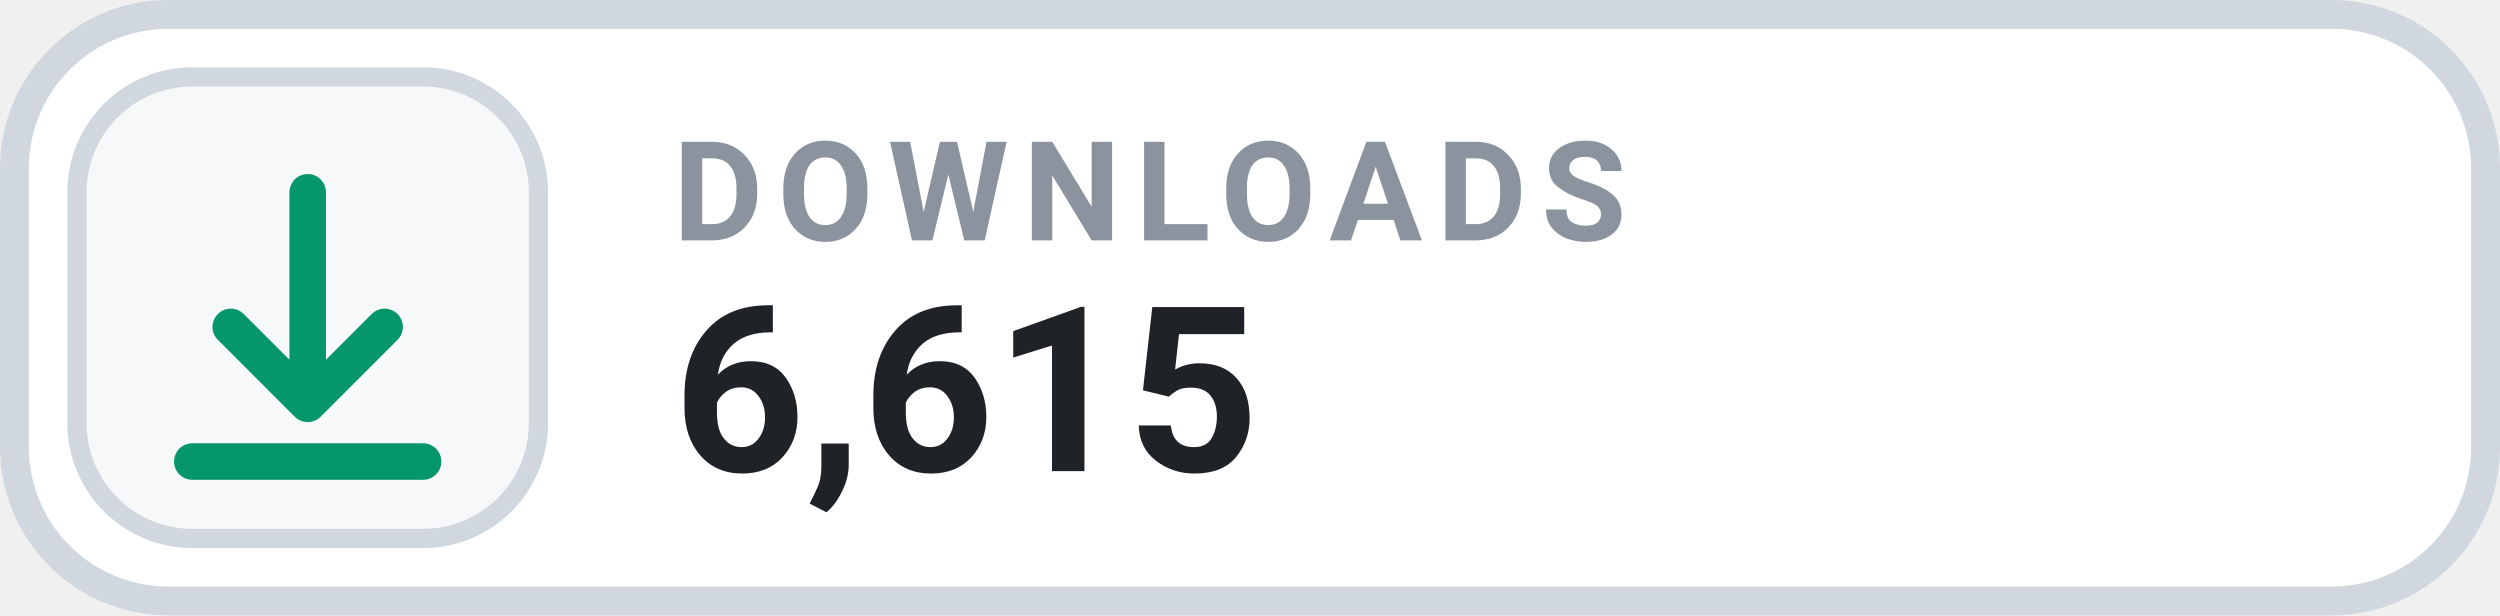
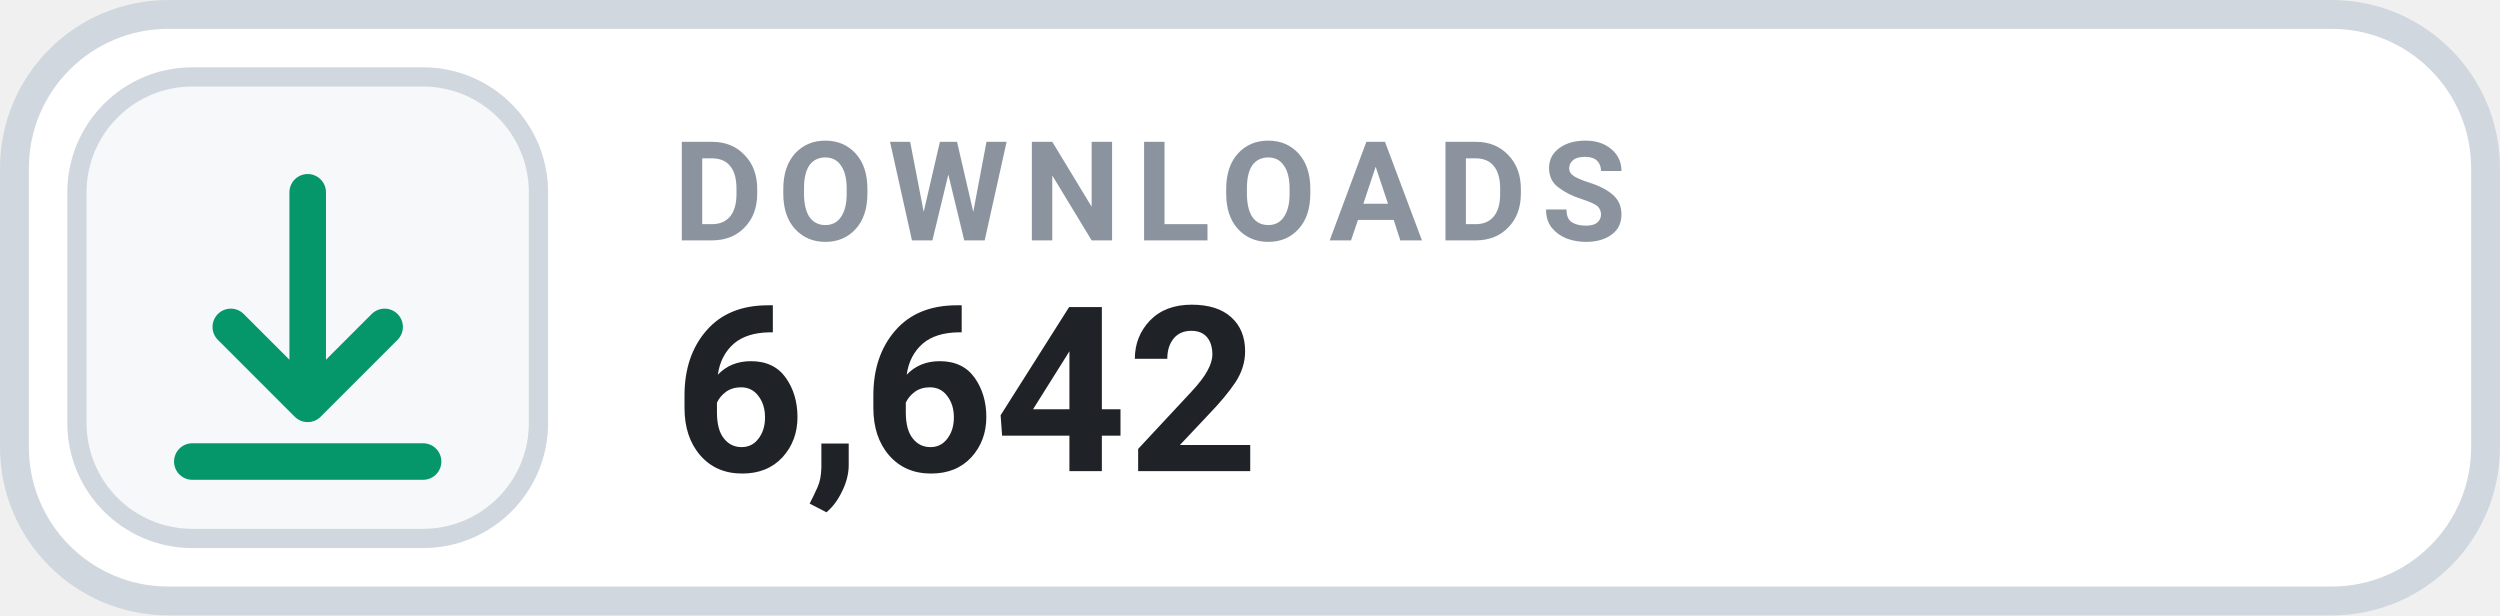
- <svg xmlns="http://www.w3.org/2000/svg" width="126" height="31.015" viewBox="0 0 130 32" role="img" aria-label="DOWNLOADS 6,615">
+ <svg xmlns="http://www.w3.org/2000/svg" width="126" height="31.015" viewBox="0 0 130 32" role="img" aria-label="DOWNLOADS 6,642">
  <rect x=".75" y=".75" width="128.5" height="30.5" rx="8" fill="#FFFFFF" stroke="#D0D7DE" stroke-width="1.5" />
  <rect x="4" y="4" width="24" height="24" rx="6" fill="#F6F8FA" stroke="#D0D7DE" stroke-width="1" />
  <g transform="translate(16 16)" style="color:#059669;">
    <path d="M0 -6 v11 m0 0 l4 -4 m-4 4 l-4 -4 M-6 8 h12" fill="none" stroke="currentColor" stroke-width="1.9" stroke-linecap="round" stroke-linejoin="round" />
  </g>
  <text x="35" y="12.5" fill="#8B949E" font-family="-apple-system,BlinkMacSystemFont,'Segoe UI',Roboto,Helvetica,Arial,sans-serif" font-size="7.2" font-weight="700" letter-spacing=".75">DOWNLOADS</text>
-   <text x="35" y="24.5" fill="#1F2328" font-family="-apple-system,BlinkMacSystemFont,'Segoe UI',Roboto,Helvetica,Arial,sans-serif" font-size="12" font-weight="700">6,615</text>
+   <text x="35" y="24.5" fill="#1F2328" font-family="-apple-system,BlinkMacSystemFont,'Segoe UI',Roboto,Helvetica,Arial,sans-serif" font-size="12" font-weight="700">6,642</text>
</svg>
